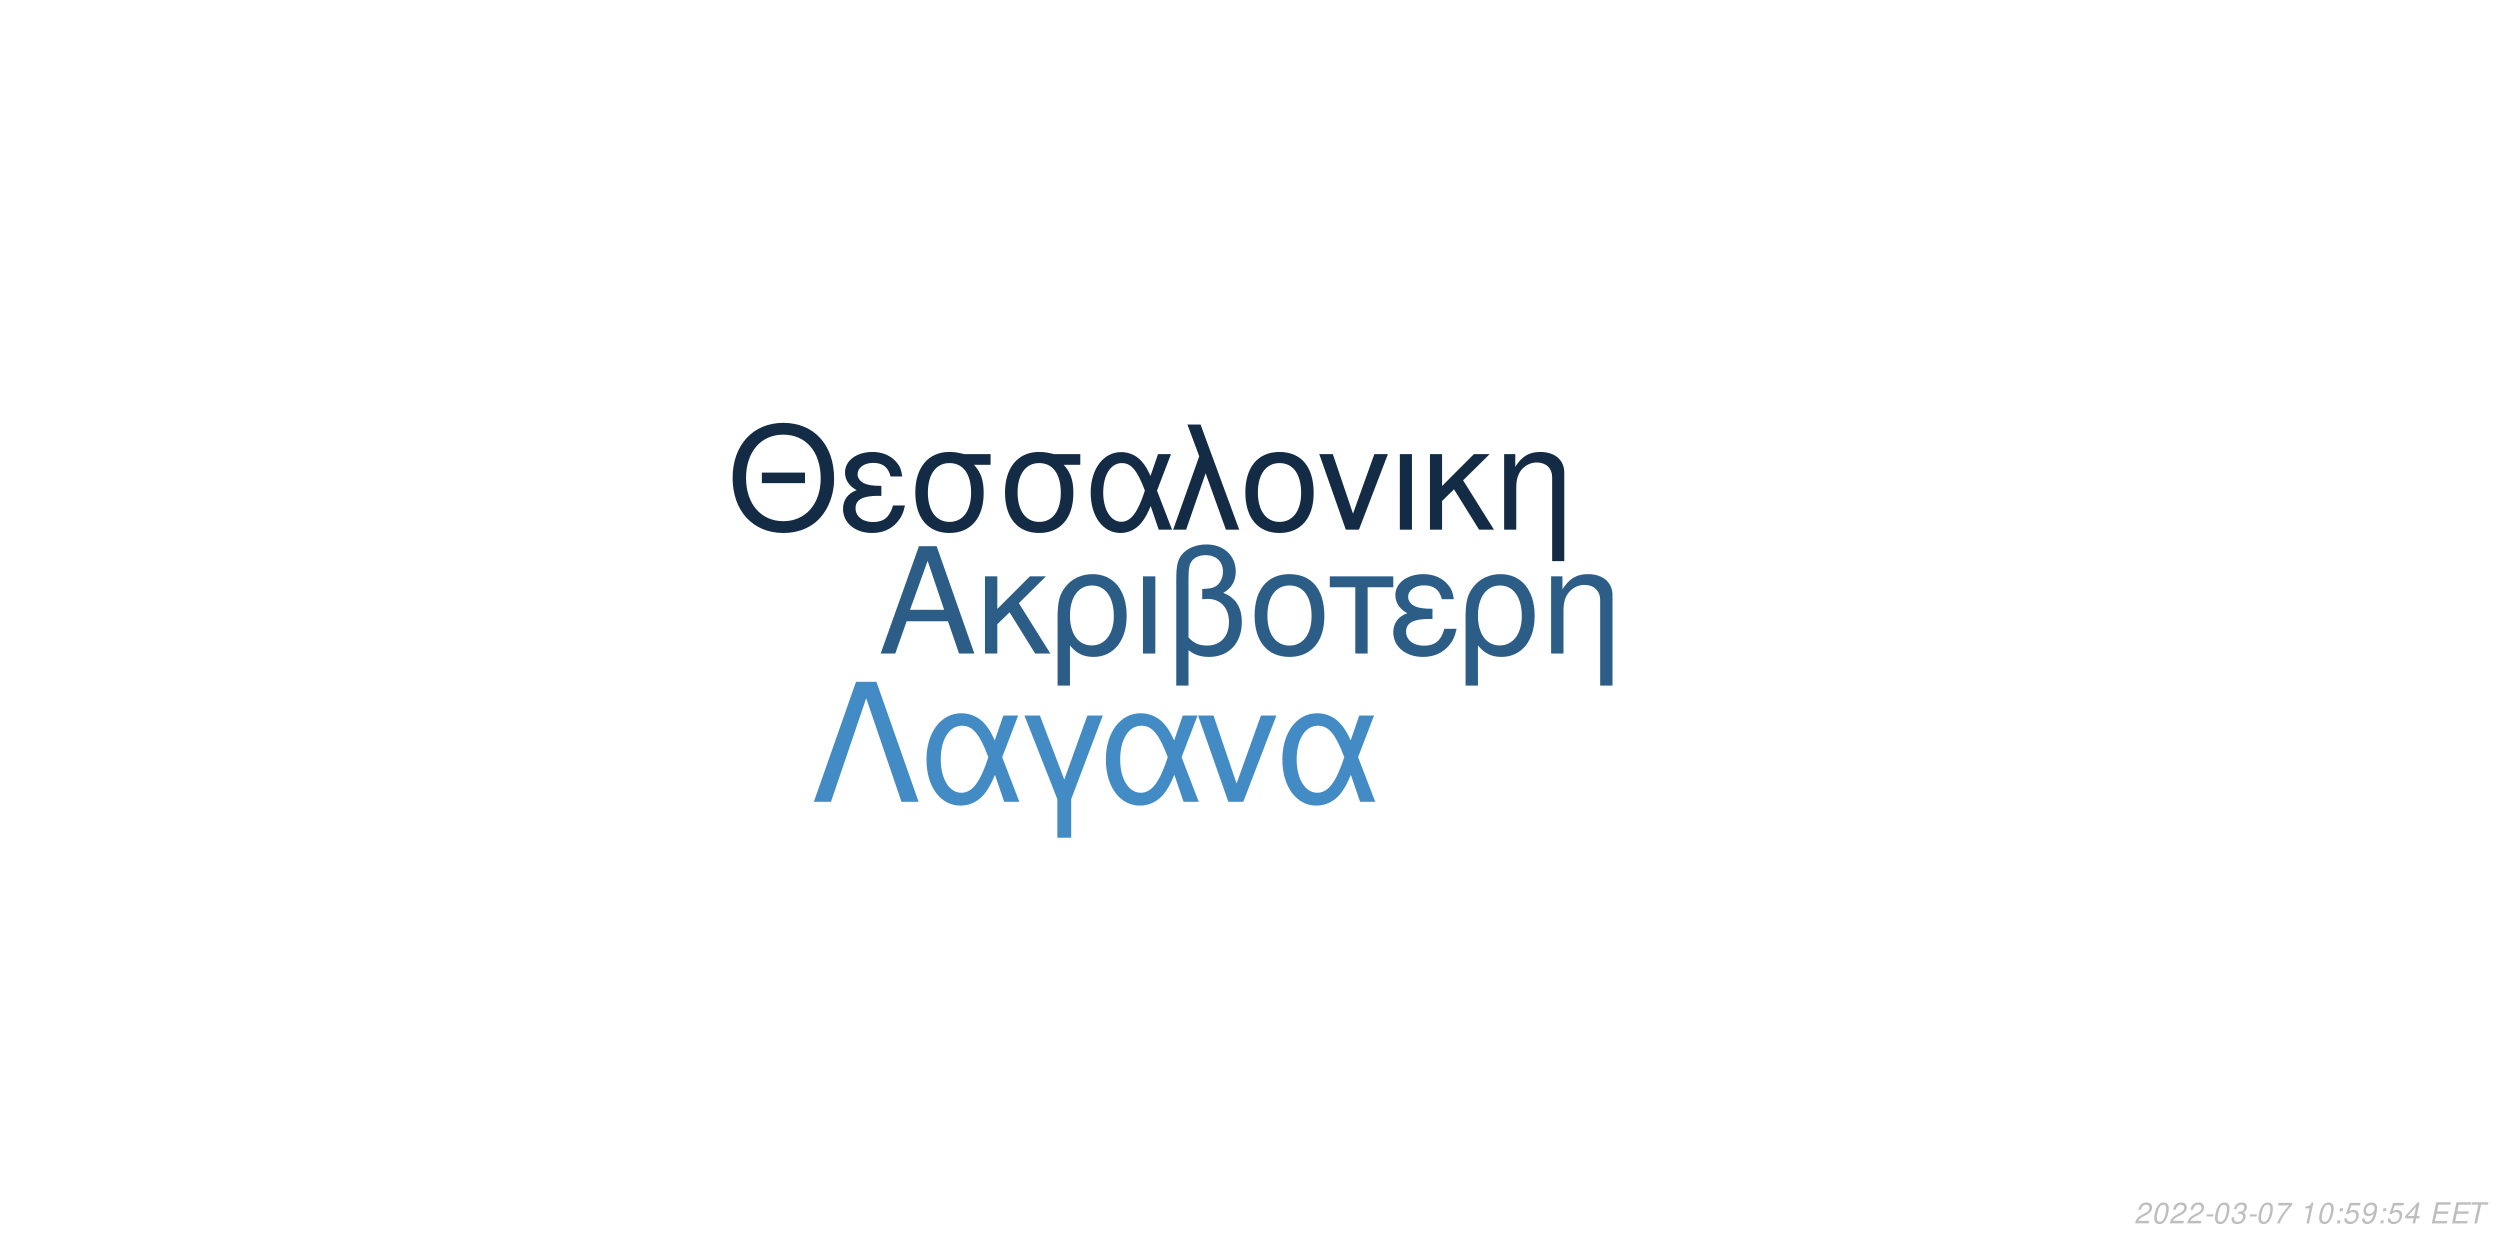
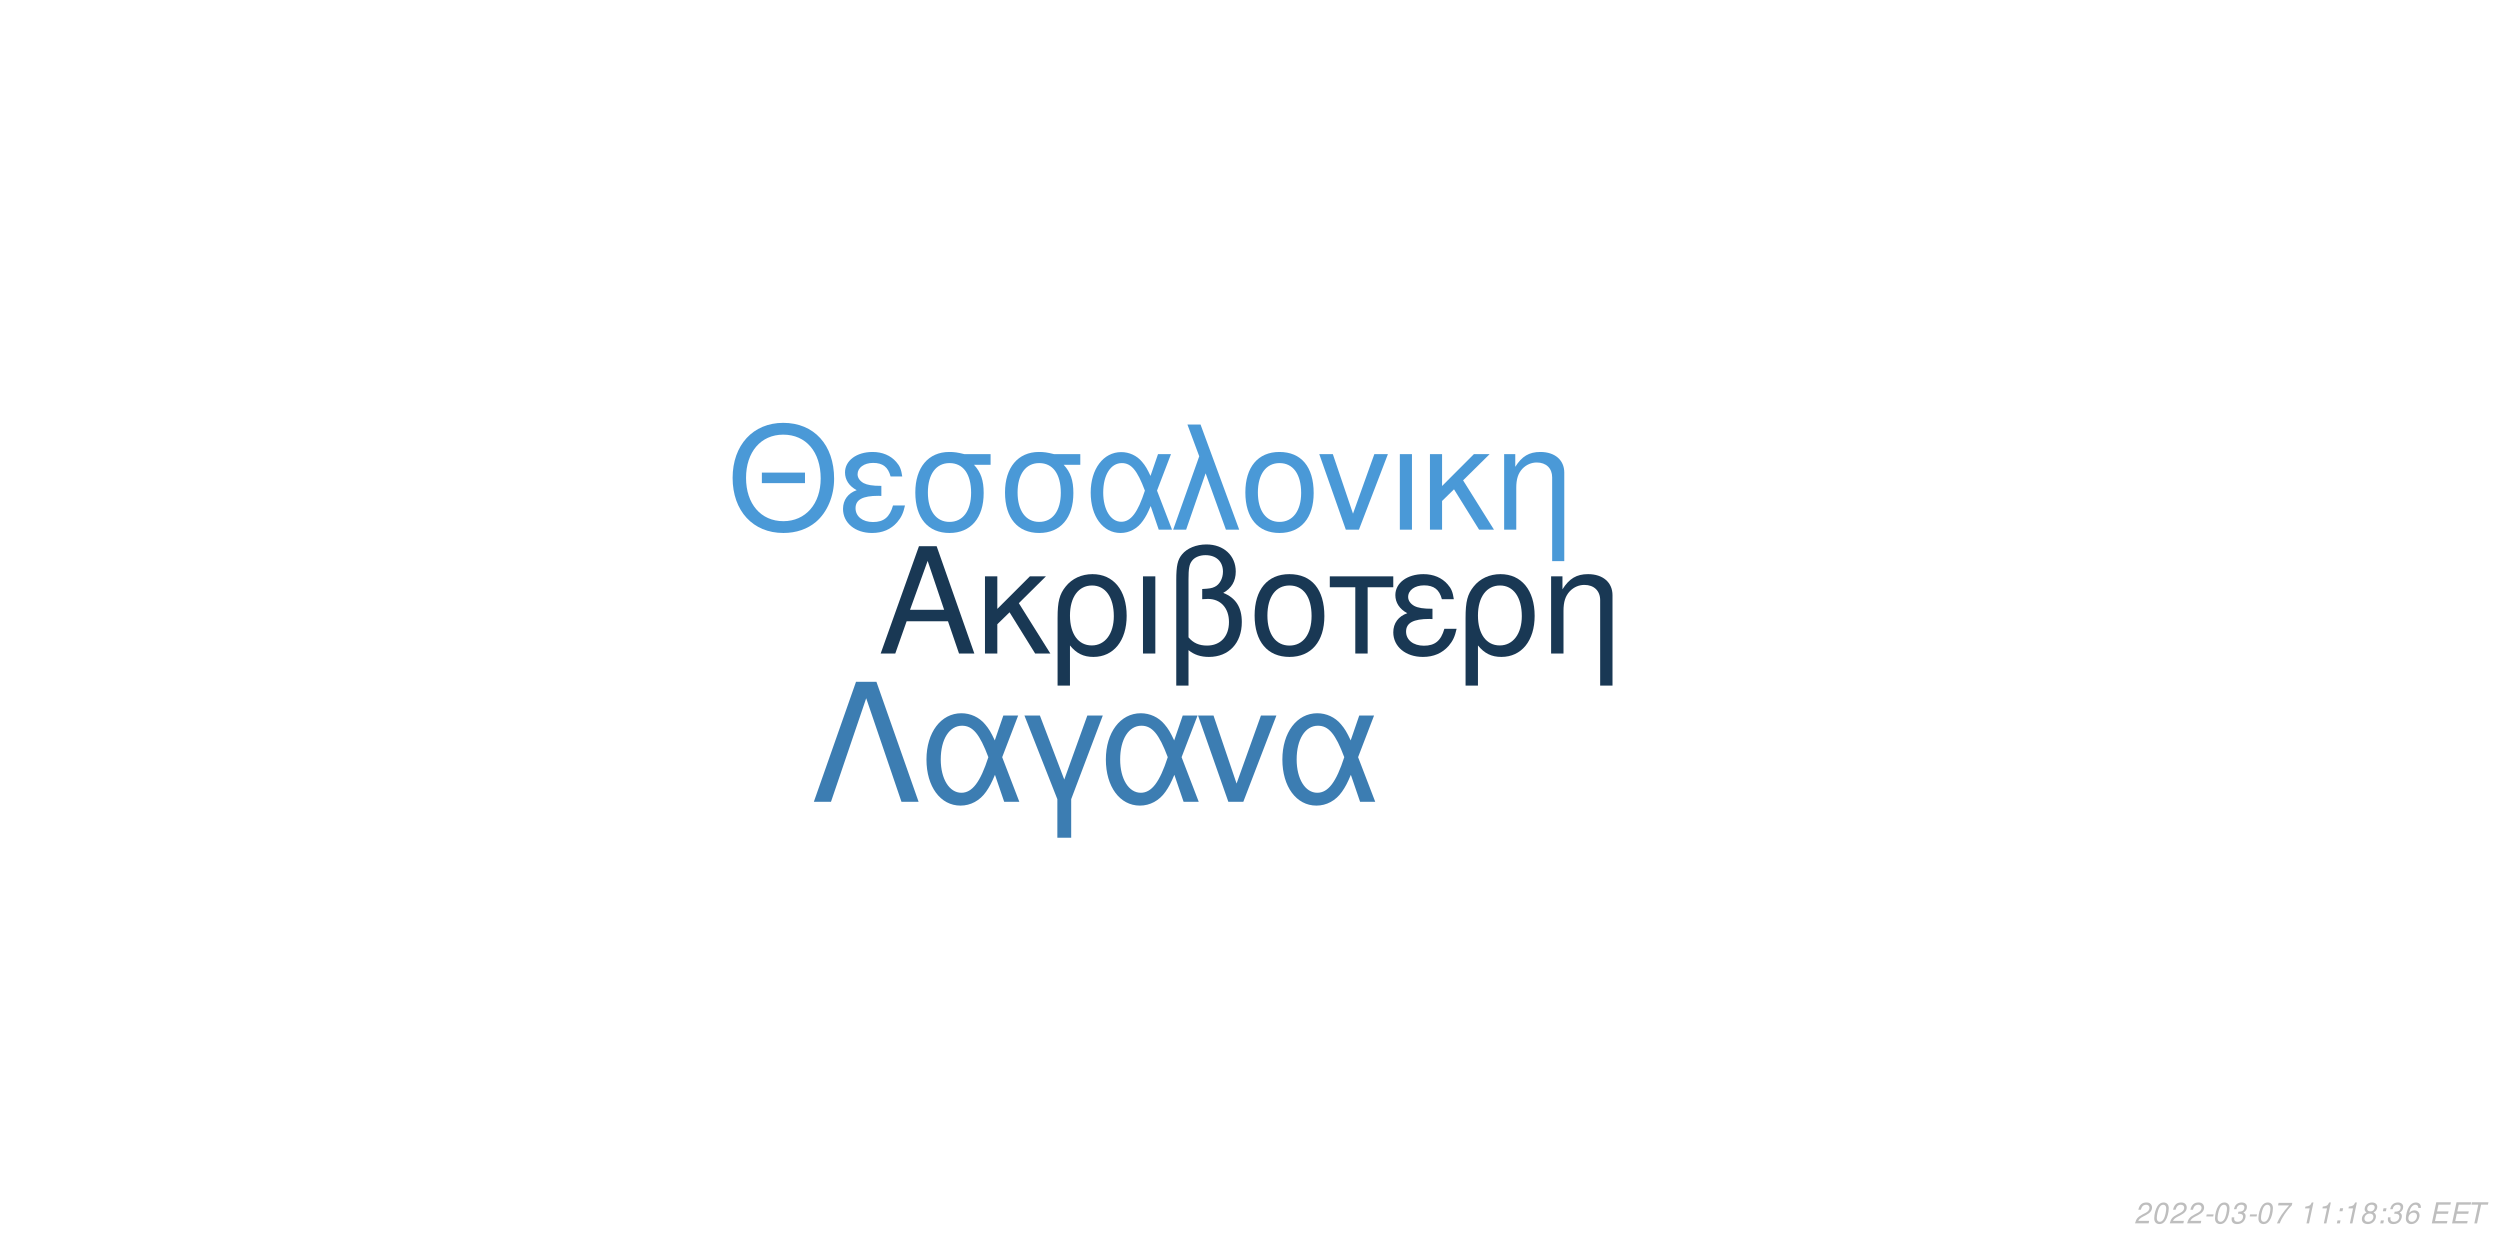
<svg xmlns="http://www.w3.org/2000/svg" xmlns:xlink="http://www.w3.org/1999/xlink" width="864pt" height="432pt" viewBox="0 0 864 432" version="1.1">
  <defs>
    <g>
      <symbol overflow="visible" id="glyph0-0">
        <path style="stroke:none;" d="" />
      </symbol>
      <symbol overflow="visible" id="glyph0-1">
        <path style="stroke:none;" d="M 24.125 -11.141 L 27.938 0 L 33.234 0 L 20.203 -37.094 L 14.094 -37.094 L 0.859 0 L 5.906 0 L 9.828 -11.141 Z M 22.797 -15.109 L 11 -15.109 L 17.094 -32.016 Z M 22.797 -15.109 " />
      </symbol>
      <symbol overflow="visible" id="glyph0-2">
        <path style="stroke:none;" d="M 7.172 -15.422 L 7.172 -26.672 L 2.906 -26.672 L 2.906 0 L 7.172 0 L 7.172 -10.125 L 11.406 -14.25 L 20.25 0 L 25.5 0 L 14.609 -17.406 L 23.969 -26.672 L 18.422 -26.672 Z M 7.172 -15.422 " />
      </symbol>
      <symbol overflow="visible" id="glyph0-3">
        <path style="stroke:none;" d="M 3 11.094 L 7.281 11.094 L 7.281 -2.797 C 9.516 -0.047 11.953 1.172 15.375 1.172 C 22.344 1.172 26.875 -4.422 26.875 -13.031 C 26.875 -21.891 22.297 -27.438 15.062 -27.438 C 11.297 -27.438 7.984 -25.906 5.797 -23.156 C 3.672 -20.516 3 -17.969 3 -12.359 Z M 14.906 -23.516 C 19.547 -23.516 22.438 -19.438 22.438 -12.922 C 22.438 -6.812 19.391 -2.797 14.812 -2.797 C 10.172 -2.797 7.281 -6.766 7.281 -13.125 C 7.281 -19.484 10.234 -23.516 14.906 -23.516 Z M 14.906 -23.516 " />
      </symbol>
      <symbol overflow="visible" id="glyph0-4">
        <path style="stroke:none;" d="M 3.516 0 L 7.781 0 L 7.781 -26.672 L 3.516 -26.672 Z M 3.516 0 " />
      </symbol>
      <symbol overflow="visible" id="glyph0-5">
        <path style="stroke:none;" d="M 4.016 11.094 L 8.25 11.094 L 8.25 -1.172 C 10.172 0.406 12.422 1.172 15.312 1.172 C 22.188 1.172 26.672 -3.609 26.672 -10.891 C 26.672 -15.984 24.578 -19.234 20.25 -20.969 C 23.109 -22.547 24.578 -25.031 24.578 -28.344 C 24.578 -33.844 20.406 -37.703 14.453 -37.703 C 10.938 -37.703 7.734 -36.391 6 -34.25 C 4.484 -32.422 4.016 -30.328 4.016 -25.391 Z M 8.25 -25.656 C 8.25 -29.359 8.5 -30.844 9.469 -32.062 C 10.375 -33.281 12.156 -34 14.094 -34 C 17.812 -34 20.156 -31.812 20.156 -28.297 C 20.156 -25.953 18.984 -23.812 17.297 -23.047 C 16.281 -22.547 15.469 -22.438 12.984 -22.297 L 12.984 -18.781 C 13.734 -18.828 14.344 -18.875 14.969 -18.875 C 19.344 -18.875 22.234 -15.719 22.234 -10.891 C 22.234 -5.906 19.281 -2.75 14.656 -2.75 C 11.953 -2.75 9.922 -3.609 8.25 -5.594 Z M 8.25 -25.656 " />
      </symbol>
      <symbol overflow="visible" id="glyph0-6">
        <path style="stroke:none;" d="M 14.094 -27.438 C 6.562 -27.438 2.094 -22.094 2.094 -13.125 C 2.094 -4.125 6.562 1.172 14.141 1.172 C 21.672 1.172 26.203 -4.172 26.203 -12.922 C 26.203 -22.188 21.828 -27.438 14.094 -27.438 Z M 14.141 -23.516 C 18.938 -23.516 21.781 -19.594 21.781 -12.984 C 21.781 -6.672 18.828 -2.75 14.141 -2.75 C 9.422 -2.75 6.516 -6.672 6.516 -13.125 C 6.516 -19.594 9.422 -23.516 14.141 -23.516 Z M 14.141 -23.516 " />
      </symbol>
      <symbol overflow="visible" id="glyph0-7">
        <path style="stroke:none;" d="M 7.891 0 L 12.156 0 L 12.156 -22.906 L 21.016 -22.906 L 21.016 -26.672 L -0.922 -26.672 L -0.922 -22.906 L 7.891 -22.906 Z M 7.891 0 " />
      </symbol>
      <symbol overflow="visible" id="glyph0-8">
        <path style="stroke:none;" d="M 14.562 -15.469 C 11.344 -15.469 9.562 -15.781 8.297 -16.438 C 6.922 -17.203 6.156 -18.328 6.156 -19.547 C 6.156 -21.891 8.453 -23.562 11.656 -23.562 C 15.062 -23.562 16.953 -22.094 17.812 -18.781 L 21.938 -18.781 C 21.578 -21.266 21.062 -22.5 19.797 -23.922 C 17.812 -26.203 14.906 -27.438 11.453 -27.438 C 5.797 -27.438 1.734 -24.375 1.734 -20.203 C 1.734 -17.609 3.156 -15.375 5.859 -13.938 C 2.797 -12.875 1.016 -10.484 1.016 -7.328 C 1.016 -2.391 5.297 1.172 11.25 1.172 C 14.969 1.172 17.906 -0.109 20.156 -2.641 C 21.578 -4.328 22.297 -5.797 22.906 -8.547 L 18.672 -8.547 C 17.5 -4.422 15.422 -2.703 11.609 -2.703 C 7.938 -2.703 5.438 -4.688 5.438 -7.578 C 5.438 -10.578 7.938 -11.953 13.484 -11.953 C 13.641 -11.953 14.094 -11.953 14.562 -11.906 Z M 14.562 -15.469 " />
      </symbol>
      <symbol overflow="visible" id="glyph0-9">
        <path style="stroke:none;" d="M 3.562 -26.672 L 3.562 0 L 7.844 0 L 7.844 -14.703 C 7.844 -17.906 8.5 -19.891 10.031 -21.531 C 11.406 -22.953 13.188 -23.719 15.062 -23.719 C 18.375 -23.719 20.516 -21.672 20.516 -18.469 L 20.516 11.094 L 24.781 11.094 L 24.781 -20.156 C 24.781 -24.578 21.469 -27.438 16.328 -27.438 C 12.359 -27.438 9.828 -25.906 7.484 -22.188 L 7.484 -26.672 Z M 3.562 -26.672 " />
      </symbol>
      <symbol overflow="visible" id="glyph1-0">
        <path style="stroke:none;" d="" />
      </symbol>
      <symbol overflow="visible" id="glyph1-1">
        <path style="stroke:none;" d="M 26.859 -19.734 L 11.953 -19.734 L 11.953 -16.094 L 26.859 -16.094 Z M 19.328 -36.922 C 8.922 -36.922 1.844 -29.25 1.844 -17.891 C 1.844 -6.484 8.875 1.141 19.391 1.141 C 23.812 1.141 27.703 -0.203 30.641 -2.688 C 34.578 -6.031 36.922 -11.656 36.922 -17.594 C 36.922 -29.297 30 -36.922 19.328 -36.922 Z M 19.328 -32.844 C 27.203 -32.844 32.281 -26.906 32.281 -17.688 C 32.281 -8.922 27.062 -2.938 19.391 -2.938 C 11.609 -2.938 6.484 -8.922 6.484 -17.891 C 6.484 -26.859 11.609 -32.844 19.328 -32.844 Z M 19.328 -32.844 " />
      </symbol>
      <symbol overflow="visible" id="glyph1-2">
        <path style="stroke:none;" d="M 14.25 -15.141 C 11.109 -15.141 9.375 -15.453 8.125 -16.094 C 6.781 -16.844 6.031 -17.938 6.031 -19.141 C 6.031 -21.422 8.266 -23.078 11.406 -23.078 C 14.75 -23.078 16.594 -21.625 17.438 -18.391 L 21.469 -18.391 C 21.125 -20.828 20.625 -22.031 19.391 -23.422 C 17.438 -25.656 14.594 -26.859 11.219 -26.859 C 5.688 -26.859 1.688 -23.875 1.688 -19.781 C 1.688 -17.234 3.094 -15.047 5.734 -13.656 C 2.734 -12.609 1 -10.266 1 -7.172 C 1 -2.344 5.188 1.141 11.016 1.141 C 14.656 1.141 17.547 -0.094 19.734 -2.594 C 21.125 -4.234 21.828 -5.688 22.422 -8.375 L 18.281 -8.375 C 17.141 -4.328 15.094 -2.641 11.359 -2.641 C 7.766 -2.641 5.328 -4.578 5.328 -7.422 C 5.328 -10.359 7.766 -11.703 13.203 -11.703 C 13.359 -11.703 13.797 -11.703 14.25 -11.656 Z M 14.25 -15.141 " />
      </symbol>
      <symbol overflow="visible" id="glyph1-3">
        <path style="stroke:none;" d="M 29 -26.109 L 19.938 -26.109 C 17.594 -26.703 16.438 -26.859 14.703 -26.859 C 7.469 -26.859 2.984 -21.469 2.984 -12.859 C 2.984 -4.031 7.375 1.141 14.797 1.141 C 22.172 1.141 26.609 -4.078 26.609 -12.656 C 26.609 -17.047 25.656 -19.828 23.266 -22.422 L 29 -22.422 Z M 14.797 -23.016 C 19.531 -23.016 22.266 -19.234 22.266 -12.75 C 22.266 -6.531 19.438 -2.688 14.797 -2.688 C 10.172 -2.688 7.328 -6.531 7.328 -12.859 C 7.328 -19.188 10.172 -23.016 14.797 -23.016 Z M 14.797 -23.016 " />
      </symbol>
      <symbol overflow="visible" id="glyph1-4">
        <path style="stroke:none;" d="M 29.344 -26.109 L 24.859 -26.109 L 22.266 -18.578 C 21.125 -21.031 20.484 -22.125 19.328 -23.469 C 17.547 -25.609 14.906 -26.812 12.156 -26.812 C 5.984 -26.812 1.594 -20.984 1.594 -12.812 C 1.594 -4.578 5.828 1.141 11.906 1.141 C 14.953 1.141 17.734 -0.344 19.625 -3.047 C 20.672 -4.531 21.281 -5.688 22.328 -8.172 L 25.109 0 L 29.703 0 L 24.516 -13.5 Z M 20.328 -13.5 C 17.891 -5.922 15.453 -2.734 12.156 -2.734 C 8.516 -2.734 5.922 -6.922 5.922 -12.812 C 5.922 -18.938 8.516 -23.016 12.359 -23.016 C 15.594 -23.016 17.688 -20.531 20.328 -13.5 Z M 20.328 -13.5 " />
      </symbol>
      <symbol overflow="visible" id="glyph1-5">
        <path style="stroke:none;" d="M 1.094 0 L 5.578 0 L 12.312 -19.484 L 19.328 0 L 23.922 0 L 10.562 -36.328 L 6.031 -36.328 L 10.109 -25.359 Z M 1.094 0 " />
      </symbol>
      <symbol overflow="visible" id="glyph1-6">
        <path style="stroke:none;" d="M 13.797 -26.859 C 6.422 -26.859 2.047 -21.625 2.047 -12.859 C 2.047 -4.031 6.422 1.141 13.859 1.141 C 21.234 1.141 25.656 -4.078 25.656 -12.656 C 25.656 -21.719 21.375 -26.859 13.797 -26.859 Z M 13.859 -23.016 C 18.531 -23.016 21.328 -19.188 21.328 -12.703 C 21.328 -6.531 18.438 -2.688 13.859 -2.688 C 9.219 -2.688 6.375 -6.531 6.375 -12.859 C 6.375 -19.188 9.219 -23.016 13.859 -23.016 Z M 13.859 -23.016 " />
      </symbol>
      <symbol overflow="visible" id="glyph1-7">
        <path style="stroke:none;" d="M 14.297 0 L 24.312 -26.109 L 19.625 -26.109 L 12.25 -5.531 L 5.281 -26.109 L 0.594 -26.109 L 9.766 0 Z M 14.297 0 " />
      </symbol>
      <symbol overflow="visible" id="glyph1-8">
        <path style="stroke:none;" d="M 3.438 0 L 7.625 0 L 7.625 -26.109 L 3.438 -26.109 Z M 3.438 0 " />
      </symbol>
      <symbol overflow="visible" id="glyph1-9">
        <path style="stroke:none;" d="M 7.031 -15.094 L 7.031 -26.109 L 2.844 -26.109 L 2.844 0 L 7.031 0 L 7.031 -9.922 L 11.156 -13.953 L 19.828 0 L 24.969 0 L 14.297 -17.047 L 23.469 -26.109 L 18.031 -26.109 Z M 7.031 -15.094 " />
      </symbol>
      <symbol overflow="visible" id="glyph1-10">
        <path style="stroke:none;" d="M 3.484 -26.109 L 3.484 0 L 7.672 0 L 7.672 -14.406 C 7.672 -17.547 8.328 -19.484 9.812 -21.078 C 11.156 -22.469 12.906 -23.219 14.75 -23.219 C 17.984 -23.219 20.078 -21.234 20.078 -18.094 L 20.078 10.859 L 24.266 10.859 L 24.266 -19.734 C 24.266 -24.062 21.031 -26.859 16 -26.859 C 12.109 -26.859 9.609 -25.359 7.328 -21.719 L 7.328 -26.109 Z M 3.484 -26.109 " />
      </symbol>
      <symbol overflow="visible" id="glyph2-0">
        <path style="stroke:none;" d="" />
      </symbol>
      <symbol overflow="visible" id="glyph2-1">
        <path style="stroke:none;" d="M 22.531 -41.484 L 15.484 -41.484 L 0.906 0 L 6.828 0 L 19 -35.797 L 31.188 0 L 37.109 0 Z M 22.531 -41.484 " />
      </symbol>
      <symbol overflow="visible" id="glyph2-2">
        <path style="stroke:none;" d="M 33.516 -29.812 L 28.391 -29.812 L 25.438 -21.219 C 24.125 -24.016 23.391 -25.266 22.078 -26.797 C 20.031 -29.25 17.016 -30.609 13.891 -30.609 C 6.828 -30.609 1.828 -23.953 1.828 -14.625 C 1.828 -5.234 6.656 1.312 13.594 1.312 C 17.078 1.312 20.266 -0.391 22.422 -3.469 C 23.609 -5.172 24.297 -6.484 25.5 -9.328 L 28.688 0 L 33.922 0 L 28 -15.422 Z M 23.219 -15.422 C 20.422 -6.766 17.641 -3.125 13.891 -3.125 C 9.734 -3.125 6.766 -7.906 6.766 -14.625 C 6.766 -21.625 9.734 -26.297 14.109 -26.297 C 17.812 -26.297 20.203 -23.453 23.219 -15.422 Z M 23.219 -15.422 " />
      </symbol>
      <symbol overflow="visible" id="glyph2-3">
        <path style="stroke:none;" d="M 12.062 12.406 L 16.844 12.406 L 16.844 -0.906 L 27.766 -29.812 L 22.422 -29.812 L 14.453 -7.688 L 6.031 -29.812 L 0.688 -29.812 L 12.062 -0.906 Z M 12.062 12.406 " />
      </symbol>
      <symbol overflow="visible" id="glyph2-4">
        <path style="stroke:none;" d="M 16.328 0 L 27.766 -29.812 L 22.422 -29.812 L 14 -6.312 L 6.031 -29.812 L 0.688 -29.812 L 11.156 0 Z M 16.328 0 " />
      </symbol>
      <symbol overflow="visible" id="glyph3-0">
        <path style="stroke:none;" d="" />
      </symbol>
      <symbol overflow="visible" id="glyph3-1">
        <path style="stroke:none;" d="M 5.234 -0.875 L 1.469 -0.875 C 1.641 -1.375 2.203 -1.891 3.109 -2.344 L 4.234 -2.938 C 5.562 -3.625 6.219 -4.469 6.219 -5.484 C 6.219 -5.938 6.062 -6.359 5.797 -6.656 C 5.469 -7.047 4.984 -7.234 4.312 -7.234 C 2.766 -7.234 1.891 -6.453 1.484 -4.734 L 2.375 -4.734 C 2.484 -5.188 2.609 -5.484 2.797 -5.75 C 3.094 -6.203 3.609 -6.453 4.188 -6.453 C 4.891 -6.453 5.344 -6.031 5.344 -5.375 C 5.344 -4.703 4.859 -4.094 4.016 -3.656 L 2.984 -3.125 C 1.234 -2.188 0.797 -1.656 0.344 -0.016 L 5.047 -0.016 Z M 5.234 -0.875 " />
      </symbol>
      <symbol overflow="visible" id="glyph3-2">
        <path style="stroke:none;" d="M 4.203 -7.234 C 3.375 -7.234 2.688 -6.812 2.125 -5.984 C 1.484 -5.047 0.984 -3.188 0.984 -1.734 C 0.984 -1.109 1.172 -0.562 1.484 -0.266 C 1.797 0.047 2.281 0.234 2.766 0.234 C 3.625 0.234 4.281 -0.156 4.859 -1.016 C 5.516 -1.953 6 -3.797 6 -5.266 C 6 -6.5 5.328 -7.234 4.203 -7.234 Z M 4.094 -6.453 C 4.734 -6.453 5.125 -5.984 5.125 -5.156 C 5.125 -4.203 4.781 -2.625 4.406 -1.812 C 3.984 -0.938 3.516 -0.547 2.875 -0.547 C 2.25 -0.547 1.875 -1.031 1.875 -1.828 C 1.875 -2.797 2.203 -4.344 2.594 -5.203 C 2.984 -6.047 3.453 -6.453 4.094 -6.453 Z M 4.094 -6.453 " />
      </symbol>
      <symbol overflow="visible" id="glyph3-3">
        <path style="stroke:none;" d="M 3.516 -3.125 L 1.125 -3.125 L 0.969 -2.406 L 3.359 -2.406 Z M 3.516 -3.125 " />
      </symbol>
      <symbol overflow="visible" id="glyph3-4">
        <path style="stroke:none;" d="M 2.922 -3.312 C 3.125 -3.344 3.234 -3.344 3.375 -3.344 C 4.203 -3.344 4.688 -3 4.688 -2.406 C 4.688 -1.312 3.906 -0.547 2.781 -0.547 C 2.047 -0.547 1.594 -0.938 1.594 -1.562 C 1.594 -1.719 1.609 -1.844 1.656 -2.094 L 0.766 -2.094 C 0.734 -1.797 0.719 -1.641 0.719 -1.469 C 0.719 -0.375 1.406 0.234 2.641 0.234 C 3.547 0.234 4.297 -0.078 4.812 -0.656 C 5.266 -1.156 5.562 -1.875 5.562 -2.547 C 5.562 -3.125 5.344 -3.453 4.797 -3.734 C 5.641 -4.234 6.016 -4.844 6.016 -5.734 C 6.016 -6.656 5.312 -7.234 4.203 -7.234 C 3.375 -7.234 2.672 -6.938 2.188 -6.375 C 1.891 -6.031 1.703 -5.641 1.516 -4.906 L 2.391 -4.906 C 2.5 -5.359 2.594 -5.594 2.734 -5.812 C 3.047 -6.234 3.516 -6.453 4.078 -6.453 C 4.734 -6.453 5.141 -6.125 5.141 -5.578 C 5.141 -5.188 5.016 -4.797 4.797 -4.547 C 4.516 -4.234 4 -4.062 3.266 -4.062 L 3.078 -4.062 Z M 2.922 -3.312 " />
      </symbol>
      <symbol overflow="visible" id="glyph3-5">
        <path style="stroke:none;" d="M 6.703 -7.094 L 1.953 -7.094 L 1.766 -6.219 L 5.594 -6.219 C 3.344 -3.688 2.266 -2.109 1.375 0 L 2.344 0 C 3.031 -1.906 4.828 -4.594 6.547 -6.281 Z M 6.703 -7.094 " />
      </symbol>
      <symbol overflow="visible" id="glyph3-6">
        <path style="stroke:none;" d="" />
      </symbol>
      <symbol overflow="visible" id="glyph3-7">
        <path style="stroke:none;" d="M 3.703 -5.188 L 2.594 0 L 3.469 0 L 5.016 -7.234 L 4.438 -7.234 C 3.906 -6.156 3.688 -6.016 2.234 -5.812 L 2.109 -5.188 Z M 3.703 -5.188 " />
      </symbol>
      <symbol overflow="visible" id="glyph3-8">
        <path style="stroke:none;" d="M 2.359 -1.031 L 1.312 -1.031 L 1.094 0 L 2.141 0 Z M 3.266 -5.234 L 2.219 -5.234 L 2 -4.203 L 3.047 -4.203 Z M 3.266 -5.234 " />
      </symbol>
      <symbol overflow="visible" id="glyph3-9">
-         <path style="stroke:none;" d="M 6.297 -7.094 L 2.594 -7.094 L 1.234 -3.234 L 2.047 -3.234 C 2.656 -3.766 2.938 -3.906 3.531 -3.906 C 4.328 -3.906 4.797 -3.453 4.797 -2.688 C 4.797 -1.438 3.969 -0.547 2.828 -0.547 C 2.031 -0.547 1.609 -0.938 1.578 -1.734 L 0.703 -1.734 L 0.703 -1.516 C 0.703 -0.938 0.844 -0.547 1.188 -0.266 C 1.562 0.062 2.078 0.234 2.703 0.234 C 3.656 0.234 4.391 -0.156 4.984 -0.922 C 5.422 -1.5 5.672 -2.234 5.672 -2.953 C 5.672 -4 4.938 -4.672 3.812 -4.672 C 3.328 -4.672 2.906 -4.547 2.406 -4.234 L 3.109 -6.219 L 6.109 -6.219 Z M 6.297 -7.094 " />
+         <path style="stroke:none;" d="M 4.766 -3.797 C 5.078 -3.969 5.234 -4.078 5.438 -4.234 C 5.812 -4.594 6.062 -5.172 6.062 -5.734 C 6.062 -6.625 5.344 -7.234 4.266 -7.234 C 2.812 -7.234 1.703 -6.219 1.703 -4.875 C 1.703 -4.406 1.875 -4.125 2.359 -3.812 C 1.297 -3.312 0.75 -2.516 0.75 -1.469 C 0.75 -0.438 1.547 0.234 2.812 0.234 C 3.656 0.234 4.359 -0.094 4.938 -0.734 C 5.359 -1.234 5.609 -1.859 5.609 -2.438 C 5.609 -3.047 5.312 -3.516 4.766 -3.797 Z M 4.109 -6.453 C 4.797 -6.453 5.188 -6.125 5.188 -5.578 C 5.188 -5.266 5.062 -4.922 4.859 -4.672 C 4.562 -4.312 4.188 -4.156 3.656 -4.156 C 2.984 -4.156 2.594 -4.453 2.594 -4.984 C 2.594 -5.859 3.203 -6.453 4.109 -6.453 Z M 3.453 -3.406 C 4.234 -3.406 4.734 -2.984 4.734 -2.312 C 4.734 -1.312 3.922 -0.547 2.875 -0.547 C 2.125 -0.547 1.625 -0.969 1.625 -1.625 C 1.625 -2.609 2.438 -3.406 3.453 -3.406 Z M 3.453 -3.406 " />
      </symbol>
      <symbol overflow="visible" id="glyph3-10">
-         <path style="stroke:none;" d="M 0.844 -1.656 C 0.844 -1.547 0.844 -1.438 0.844 -1.375 C 0.844 -0.406 1.531 0.234 2.578 0.234 C 3.203 0.234 3.766 0.016 4.297 -0.438 C 4.938 -1 5.312 -1.656 5.594 -2.719 C 5.844 -3.672 6.016 -4.766 6.016 -5.375 C 6.016 -5.844 5.844 -6.328 5.547 -6.656 C 5.203 -7.031 4.703 -7.234 4.062 -7.234 C 2.516 -7.234 1.297 -5.938 1.297 -4.266 C 1.297 -3.203 1.984 -2.547 3.047 -2.547 C 3.484 -2.547 3.953 -2.672 4.281 -2.891 C 4.406 -2.984 4.547 -3.078 4.828 -3.344 C 4.438 -1.484 3.703 -0.547 2.703 -0.547 C 2.109 -0.547 1.719 -0.938 1.719 -1.547 L 1.719 -1.656 Z M 3.953 -6.453 C 4.625 -6.453 5.141 -5.953 5.141 -5.281 C 5.141 -4.188 4.312 -3.312 3.297 -3.312 C 2.594 -3.312 2.172 -3.734 2.172 -4.453 C 2.172 -5.562 2.984 -6.453 3.953 -6.453 Z M 3.953 -6.453 " />
+         <path style="stroke:none;" d="M 6.125 -5.344 L 6.141 -5.625 C 6.141 -6.609 5.453 -7.234 4.391 -7.234 C 3.438 -7.234 2.641 -6.719 2.016 -5.703 C 1.422 -4.781 0.938 -2.953 0.938 -1.688 C 0.938 -0.516 1.688 0.234 2.859 0.234 C 3.703 0.234 4.438 -0.156 5 -0.875 C 5.406 -1.422 5.672 -2.156 5.672 -2.766 C 5.672 -3.812 4.969 -4.5 3.906 -4.5 C 3.234 -4.5 2.672 -4.234 2.094 -3.625 C 2.406 -5.375 3.234 -6.453 4.25 -6.453 C 4.703 -6.453 5.062 -6.234 5.172 -5.844 C 5.203 -5.719 5.234 -5.578 5.25 -5.344 Z M 3.656 -3.734 C 4.344 -3.734 4.797 -3.281 4.797 -2.625 C 4.797 -1.469 3.984 -0.547 2.984 -0.547 C 2.297 -0.547 1.812 -1.047 1.812 -1.766 C 1.812 -2.859 2.625 -3.734 3.656 -3.734 Z M 3.656 -3.734 " />
      </symbol>
      <symbol overflow="visible" id="glyph3-11">
-         <path style="stroke:none;" d="M 3.625 -1.75 L 3.266 0 L 4.141 0 L 4.516 -1.75 L 5.562 -1.75 L 5.734 -2.531 L 4.688 -2.531 L 5.688 -7.234 L 5.016 -7.234 L 0.844 -2.672 L 0.641 -1.75 Z M 3.797 -2.531 L 1.594 -2.531 L 4.469 -5.703 Z M 3.797 -2.531 " />
+         <path style="stroke:none;" d="M 2.547 -3.312 L 6.5 -3.312 L 6.688 -4.141 L 2.719 -4.141 L 3.219 -6.469 L 7.344 -6.469 L 7.516 -7.297 L 2.453 -7.297 L 0.906 0 L 6.125 0 L 6.297 -0.812 L 2.016 -0.812 Z M 2.547 -3.312 " />
      </symbol>
      <symbol overflow="visible" id="glyph3-12">
-         <path style="stroke:none;" d="M 2.547 -3.312 L 6.5 -3.312 L 6.688 -4.141 L 2.719 -4.141 L 3.219 -6.469 L 7.344 -6.469 L 7.516 -7.297 L 2.453 -7.297 L 0.906 0 L 6.125 0 L 6.297 -0.812 L 2.016 -0.812 Z M 2.547 -3.312 " />
-       </symbol>
-       <symbol overflow="visible" id="glyph3-13">
        <path style="stroke:none;" d="M 4.938 -6.469 L 7.312 -6.469 L 7.484 -7.297 L 1.75 -7.297 L 1.578 -6.469 L 3.984 -6.469 L 2.609 0 L 3.547 0 Z M 4.938 -6.469 " />
      </symbol>
    </g>
  </defs>
  <g id="surface1">
    <rect x="0" y="0" width="864" height="432" style="fill:rgb(100%,100%,100%);fill-opacity:1;stroke:none;" />
-     <g style="fill:rgb(17.255%,36.471%,52.941%);fill-opacity:1;">
+     <g style="fill:rgb(9.804%,21.961%,32.941%);fill-opacity:1;">
      <use xlink:href="#glyph0-1" x="303.5" y="225.861" />
      <use xlink:href="#glyph0-2" x="337.5" y="225.861" />
      <use xlink:href="#glyph0-3" x="362.5" y="225.861" />
      <use xlink:href="#glyph0-4" x="391.5" y="225.861" />
      <use xlink:href="#glyph0-5" x="402.5" y="225.861" />
      <use xlink:href="#glyph0-6" x="431.5" y="225.861" />
      <use xlink:href="#glyph0-7" x="460.5" y="225.861" />
      <use xlink:href="#glyph0-8" x="480.5" y="225.861" />
      <use xlink:href="#glyph0-3" x="503.5" y="225.861" />
      <use xlink:href="#glyph0-9" x="532.5" y="225.861" />
    </g>
-     <g style="fill:rgb(7.451%,16.863%,26.667%);fill-opacity:1;">
+     <g style="fill:rgb(29.02%,60%,84.314%);fill-opacity:1;">
      <use xlink:href="#glyph1-1" x="251.348" y="183.058" />
      <use xlink:href="#glyph1-2" x="290.348" y="183.058" />
      <use xlink:href="#glyph1-3" x="313.348" y="183.058" />
      <use xlink:href="#glyph1-3" x="344.348" y="183.058" />
      <use xlink:href="#glyph1-4" x="375.348" y="183.058" />
      <use xlink:href="#glyph1-5" x="404.348" y="183.058" />
      <use xlink:href="#glyph1-6" x="428.348" y="183.058" />
      <use xlink:href="#glyph1-7" x="455.348" y="183.058" />
      <use xlink:href="#glyph1-8" x="480.348" y="183.058" />
      <use xlink:href="#glyph1-9" x="491.348" y="183.058" />
      <use xlink:href="#glyph1-10" x="516.348" y="183.058" />
    </g>
-     <g style="fill:rgb(26.275%,54.51%,76.863%);fill-opacity:1;">
+     <g style="fill:rgb(23.529%,49.02%,69.804%);fill-opacity:1;">
      <use xlink:href="#glyph2-1" x="280.359" y="277.105" />
      <use xlink:href="#glyph2-2" x="318.359" y="277.105" />
      <use xlink:href="#glyph2-3" x="353.359" y="277.105" />
      <use xlink:href="#glyph2-2" x="380.359" y="277.105" />
      <use xlink:href="#glyph2-4" x="413.359" y="277.105" />
      <use xlink:href="#glyph2-2" x="441.359" y="277.105" />
    </g>
    <g style="fill:rgb(74.51%,74.51%,74.51%);fill-opacity:1;">
      <use xlink:href="#glyph3-1" x="737.52" y="422.81" />
      <use xlink:href="#glyph3-2" x="743.52" y="422.81" />
      <use xlink:href="#glyph3-1" x="749.52" y="422.81" />
      <use xlink:href="#glyph3-1" x="755.52" y="422.81" />
      <use xlink:href="#glyph3-3" x="761.52" y="422.81" />
      <use xlink:href="#glyph3-2" x="764.52" y="422.81" />
      <use xlink:href="#glyph3-4" x="770.52" y="422.81" />
      <use xlink:href="#glyph3-3" x="776.52" y="422.81" />
      <use xlink:href="#glyph3-2" x="779.52" y="422.81" />
      <use xlink:href="#glyph3-5" x="785.52" y="422.81" />
      <use xlink:href="#glyph3-6" x="791.52" y="422.81" />
      <use xlink:href="#glyph3-7" x="794.52" y="422.81" />
-       <use xlink:href="#glyph3-2" x="800.52" y="422.81" />
+       <use xlink:href="#glyph3-7" x="800.52" y="422.81" />
      <use xlink:href="#glyph3-8" x="806.52" y="422.81" />
-       <use xlink:href="#glyph3-9" x="809.52" y="422.81" />
-       <use xlink:href="#glyph3-10" x="815.52" y="422.81" />
+       <use xlink:href="#glyph3-7" x="809.52" y="422.81" />
+       <use xlink:href="#glyph3-9" x="815.52" y="422.81" />
      <use xlink:href="#glyph3-8" x="821.52" y="422.81" />
-       <use xlink:href="#glyph3-9" x="824.52" y="422.81" />
-       <use xlink:href="#glyph3-11" x="830.52" y="422.81" />
+       <use xlink:href="#glyph3-4" x="824.52" y="422.81" />
+       <use xlink:href="#glyph3-10" x="830.52" y="422.81" />
      <use xlink:href="#glyph3-6" x="836.52" y="422.81" />
-       <use xlink:href="#glyph3-12" x="839.52" y="422.81" />
-       <use xlink:href="#glyph3-12" x="846.52" y="422.81" />
-       <use xlink:href="#glyph3-13" x="852.52" y="422.81" />
+       <use xlink:href="#glyph3-11" x="839.52" y="422.81" />
+       <use xlink:href="#glyph3-11" x="846.52" y="422.81" />
+       <use xlink:href="#glyph3-12" x="852.52" y="422.81" />
    </g>
  </g>
</svg>
